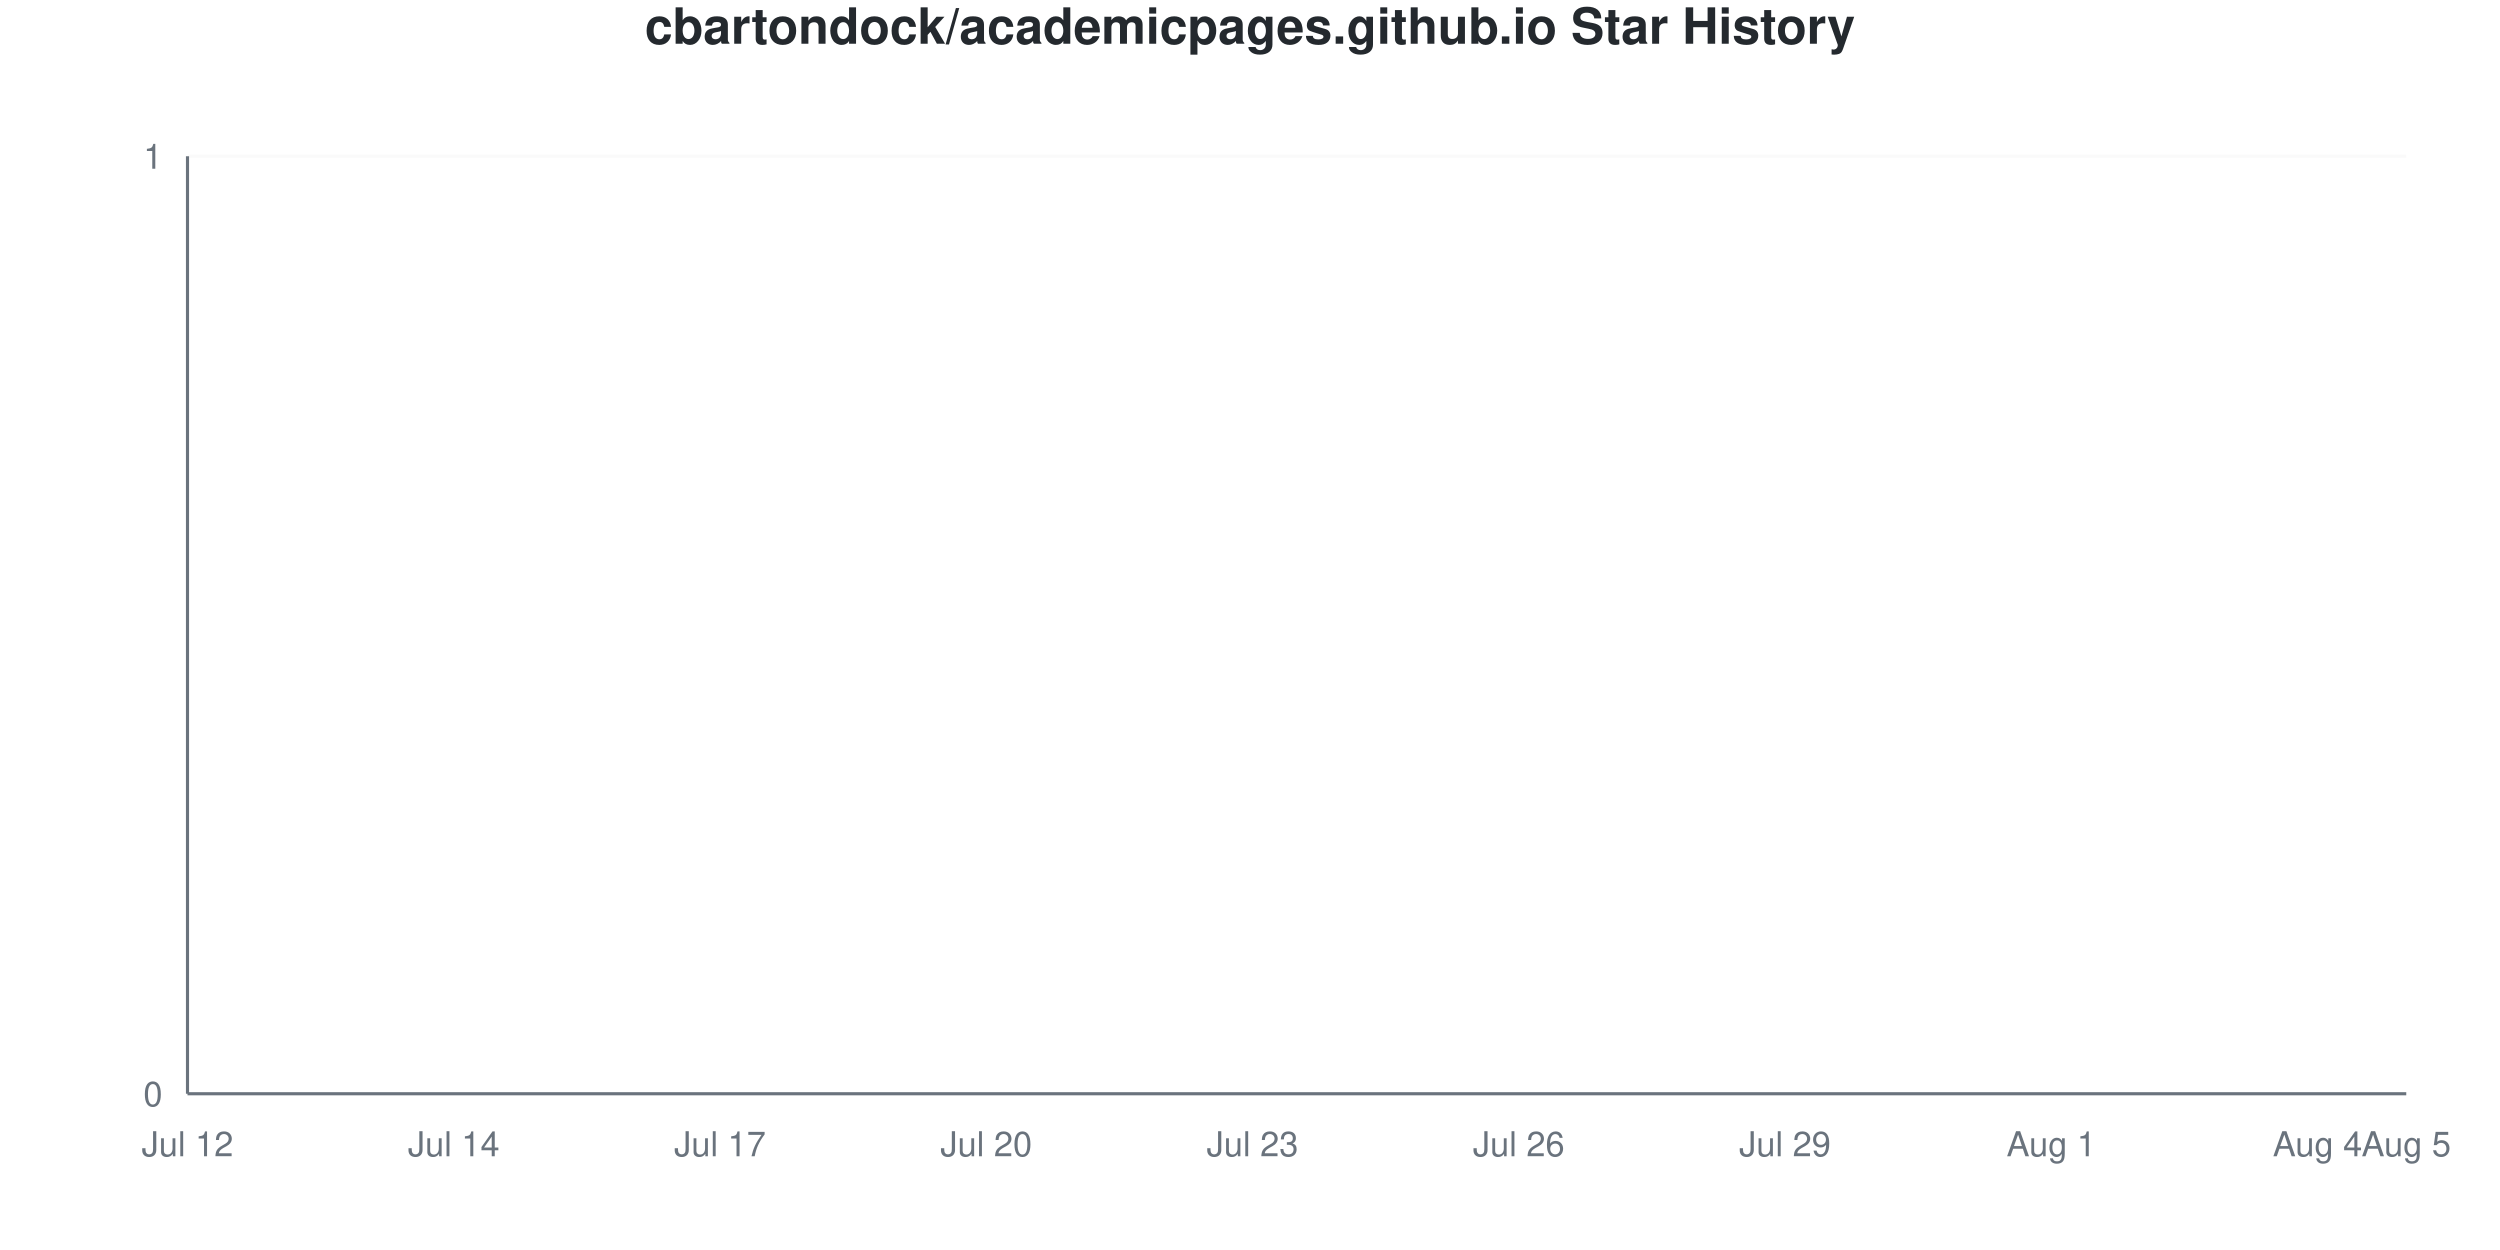
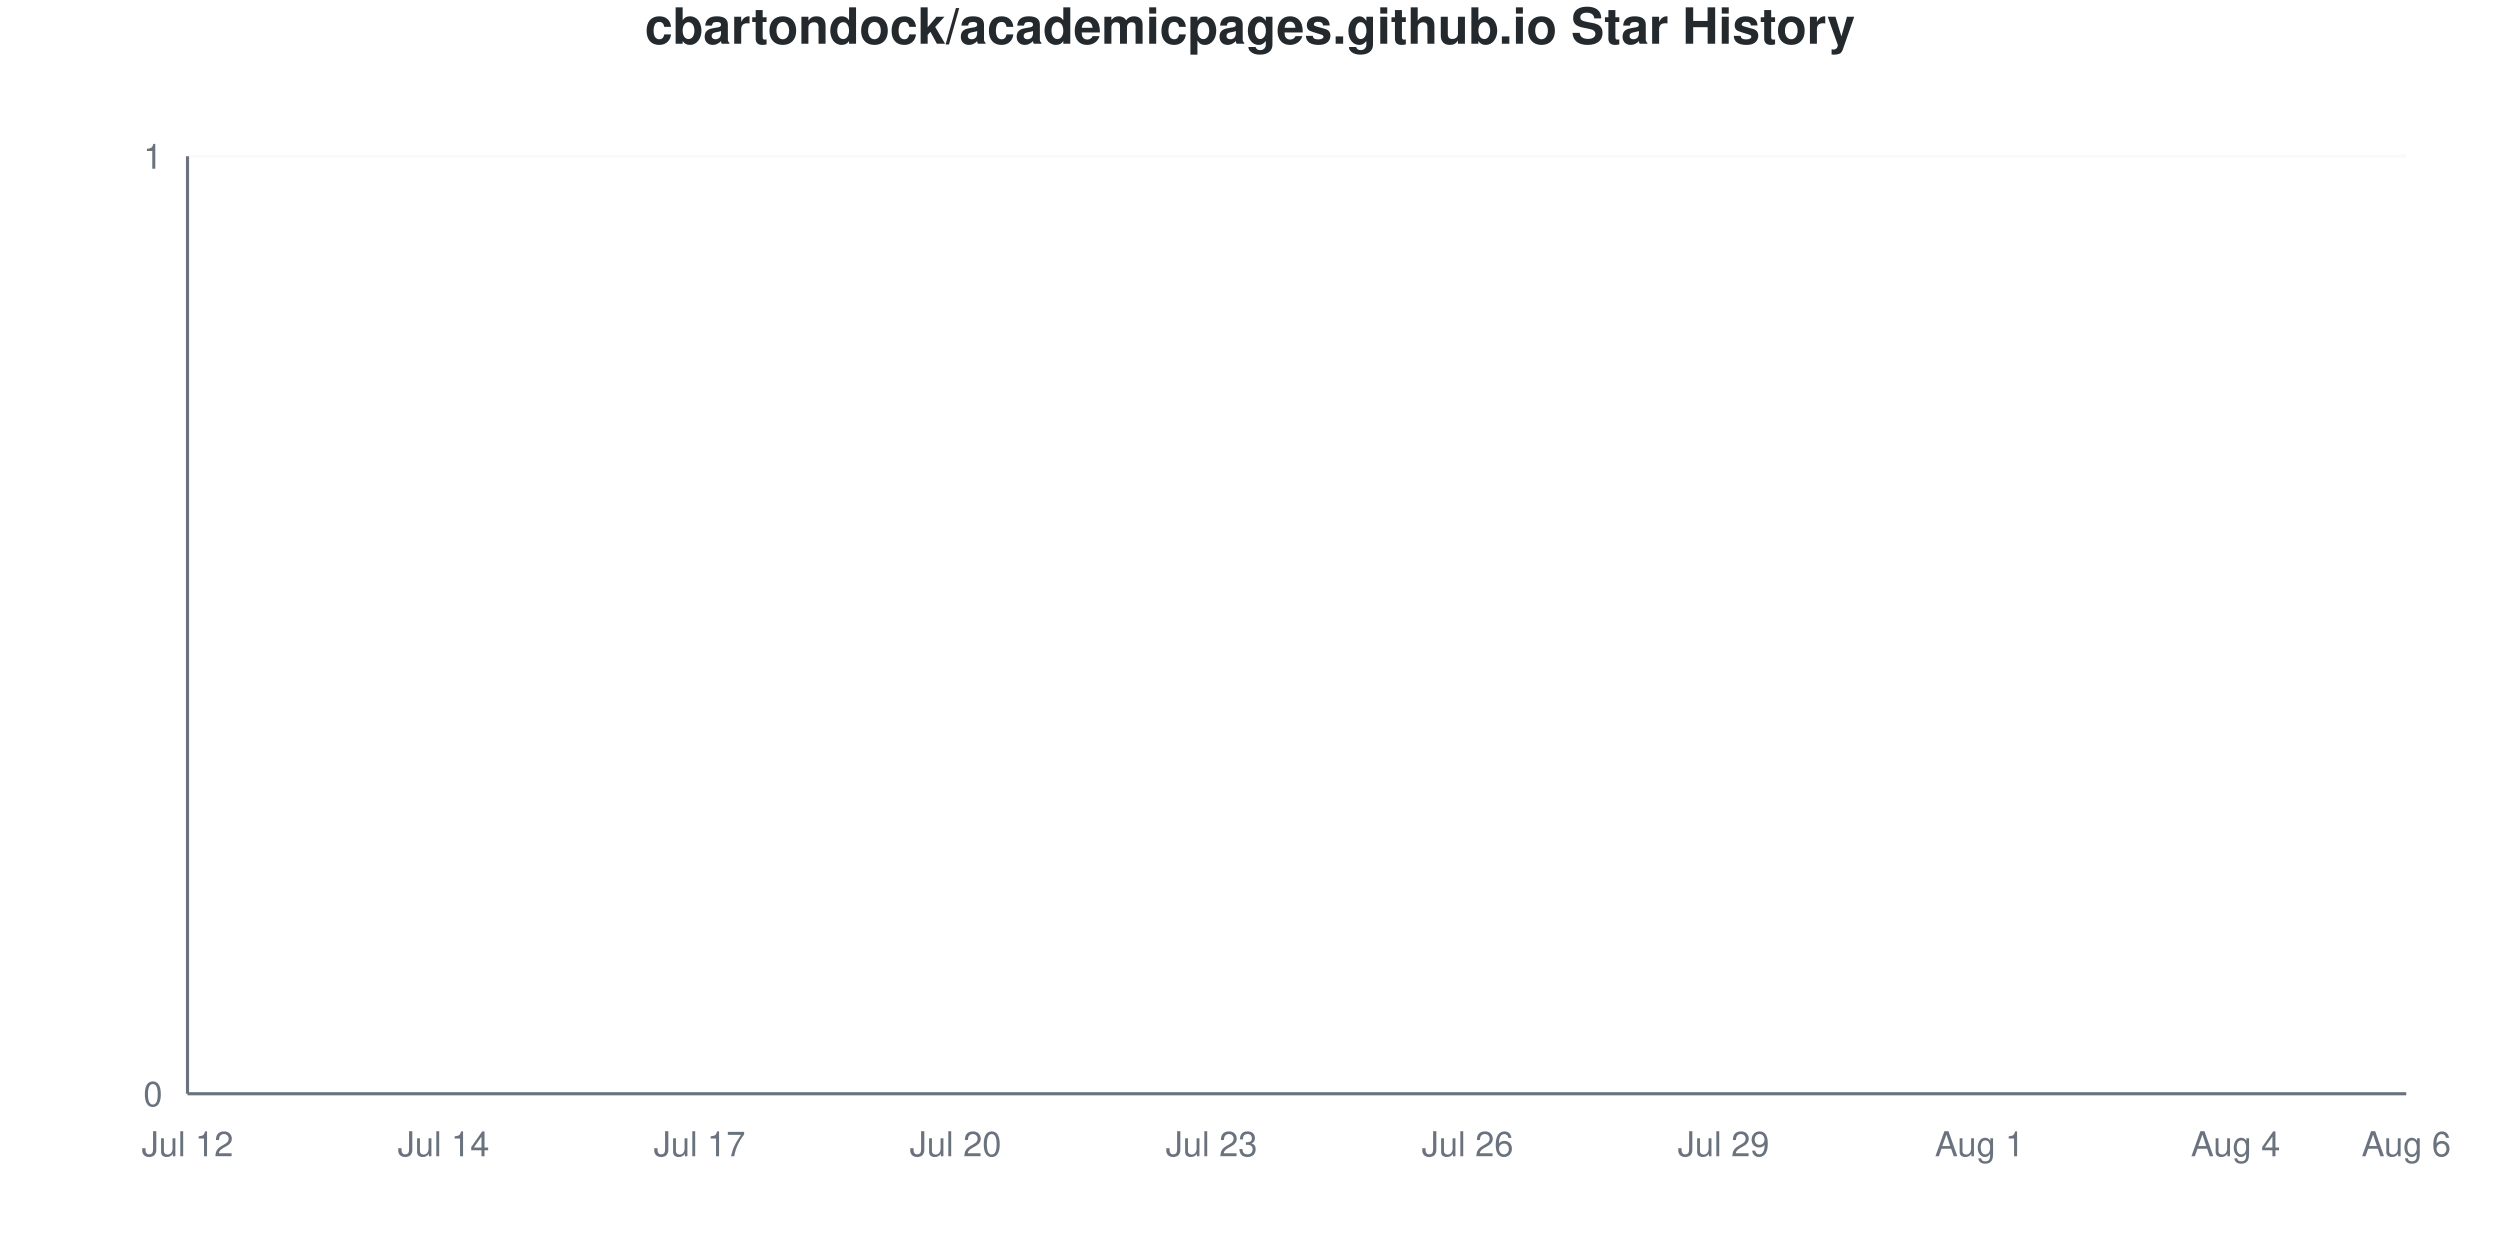
<svg xmlns="http://www.w3.org/2000/svg" viewBox="0 0 800 400" width="800" height="400">
  <style>
    @keyframes drawLine {
      to { stroke-dashoffset: 0; }
    }
    @keyframes fadeInPoint {
      from { opacity: 0; }
      to { opacity: 1; }
    }
    .data-line-0 {
      stroke-dasharray: 1065;
      stroke-dashoffset: 1065;
      animation: drawLine 2s ease-out forwards;
    }
    .data-point {
      opacity: 0;
      animation: fadeInPoint 0.5s ease-out forwards;
    }
    .chart-bg { fill: #fff; }
    .chart-text { fill: #24292e; }
    .chart-muted { fill: #6a737d; }
    .chart-grid { stroke: #eee; }
    .chart-axis { stroke: #6a737d; }
    @media (prefers-color-scheme: dark) {
      .chart-bg { fill: #0d1117; }
      .chart-text { fill: #e6edf3; }
      .chart-muted { fill: #8b949e; }
      .chart-grid { stroke: #21262d; }
      .chart-axis { stroke: #8b949e; }
    }
  </style>
  <rect width="800" height="400" class="chart-bg" />
  <text x="400" y="14" text-anchor="middle" class="chart-text" font-size="16" font-weight="bold" font-family="-apple-system, BlinkMacSystemFont, 'Segoe UI', Helvetica, Arial, sans-serif">cbartondock/academicpages.github.io Star History</text>
  <g class="grid">
    <line x1="60" y1="350" x2="770" y2="350" class="chart-grid" stroke-opacity="0.3" />
    <text x="52" y="354" text-anchor="end" class="chart-muted" font-size="11" font-family="-apple-system, BlinkMacSystemFont, 'Segoe UI', Helvetica, Arial, sans-serif">0</text>
    <line x1="60" y1="50" x2="770" y2="50" class="chart-grid" stroke-opacity="0.3" />
    <text x="52" y="54" text-anchor="end" class="chart-muted" font-size="11" font-family="-apple-system, BlinkMacSystemFont, 'Segoe UI', Helvetica, Arial, sans-serif">1</text>
  </g>
  <g class="milestones">
    
  </g>
  <g class="x-axis">
    <text x="60" y="370" text-anchor="middle" class="chart-muted" font-size="11" font-family="-apple-system, BlinkMacSystemFont, 'Segoe UI', Helvetica, Arial, sans-serif">Jul 12</text>
-     <text x="145.2" y="370" text-anchor="middle" class="chart-muted" font-size="11" font-family="-apple-system, BlinkMacSystemFont, 'Segoe UI', Helvetica, Arial, sans-serif">Jul 14</text>
-     <text x="230.4" y="370" text-anchor="middle" class="chart-muted" font-size="11" font-family="-apple-system, BlinkMacSystemFont, 'Segoe UI', Helvetica, Arial, sans-serif">Jul 17</text>
-     <text x="315.6" y="370" text-anchor="middle" class="chart-muted" font-size="11" font-family="-apple-system, BlinkMacSystemFont, 'Segoe UI', Helvetica, Arial, sans-serif">Jul 20</text>
-     <text x="400.8" y="370" text-anchor="middle" class="chart-muted" font-size="11" font-family="-apple-system, BlinkMacSystemFont, 'Segoe UI', Helvetica, Arial, sans-serif">Jul 23</text>
-     <text x="486" y="370" text-anchor="middle" class="chart-muted" font-size="11" font-family="-apple-system, BlinkMacSystemFont, 'Segoe UI', Helvetica, Arial, sans-serif">Jul 26</text>
-     <text x="571.2" y="370" text-anchor="middle" class="chart-muted" font-size="11" font-family="-apple-system, BlinkMacSystemFont, 'Segoe UI', Helvetica, Arial, sans-serif">Jul 29</text>
-     <text x="656.4" y="370" text-anchor="middle" class="chart-muted" font-size="11" font-family="-apple-system, BlinkMacSystemFont, 'Segoe UI', Helvetica, Arial, sans-serif">Aug 1</text>
-     <text x="741.6" y="370" text-anchor="middle" class="chart-muted" font-size="11" font-family="-apple-system, BlinkMacSystemFont, 'Segoe UI', Helvetica, Arial, sans-serif">Aug 4</text>
-     <text x="770" y="370" text-anchor="middle" class="chart-muted" font-size="11" font-family="-apple-system, BlinkMacSystemFont, 'Segoe UI', Helvetica, Arial, sans-serif">Aug 5</text>
+     <text x="141.923" y="370" text-anchor="middle" class="chart-muted" font-size="11" font-family="-apple-system, BlinkMacSystemFont, 'Segoe UI', Helvetica, Arial, sans-serif">Jul 14</text>
+     <text x="223.846" y="370" text-anchor="middle" class="chart-muted" font-size="11" font-family="-apple-system, BlinkMacSystemFont, 'Segoe UI', Helvetica, Arial, sans-serif">Jul 17</text>
+     <text x="305.769" y="370" text-anchor="middle" class="chart-muted" font-size="11" font-family="-apple-system, BlinkMacSystemFont, 'Segoe UI', Helvetica, Arial, sans-serif">Jul 20</text>
+     <text x="387.692" y="370" text-anchor="middle" class="chart-muted" font-size="11" font-family="-apple-system, BlinkMacSystemFont, 'Segoe UI', Helvetica, Arial, sans-serif">Jul 23</text>
+     <text x="469.615" y="370" text-anchor="middle" class="chart-muted" font-size="11" font-family="-apple-system, BlinkMacSystemFont, 'Segoe UI', Helvetica, Arial, sans-serif">Jul 26</text>
+     <text x="551.538" y="370" text-anchor="middle" class="chart-muted" font-size="11" font-family="-apple-system, BlinkMacSystemFont, 'Segoe UI', Helvetica, Arial, sans-serif">Jul 29</text>
+     <text x="633.462" y="370" text-anchor="middle" class="chart-muted" font-size="11" font-family="-apple-system, BlinkMacSystemFont, 'Segoe UI', Helvetica, Arial, sans-serif">Aug 1</text>
+     <text x="715.385" y="370" text-anchor="middle" class="chart-muted" font-size="11" font-family="-apple-system, BlinkMacSystemFont, 'Segoe UI', Helvetica, Arial, sans-serif">Aug 4</text>
+     <text x="770" y="370" text-anchor="middle" class="chart-muted" font-size="11" font-family="-apple-system, BlinkMacSystemFont, 'Segoe UI', Helvetica, Arial, sans-serif">Aug 6</text>
  </g>
  <line x1="60" y1="50" x2="60" y2="350" class="chart-axis" stroke-width="1" />
  <line x1="60" y1="350" x2="770" y2="350" class="chart-axis" stroke-width="1" />
-   <path d="M60,350 L60,350 C69.467,350 78.933,350 88.4,350 C97.867,350 107.333,350 116.8,350 C126.267,350 135.733,350 145.2,350 C154.667,350 164.133,350 173.6,350 C183.067,350 192.533,350 202,350 C211.467,350 220.933,350 230.4,350 C239.867,350 249.333,350 258.8,350 C268.267,350 277.733,350 287.2,350 C296.667,350 306.133,350 315.6,350 C325.067,350 334.533,350 344,350 C353.467,350 362.933,350 372.4,350 C381.867,350 391.333,350 400.8,350 C410.267,350 419.733,350 429.2,350 C438.667,350 448.133,350 457.6,350 C467.067,350 476.533,350 486,350 C495.467,350 504.933,350 514.4,350 C523.867,350 533.333,350 542.8,350 C552.267,350 561.733,350 571.2,350 C580.667,350 590.133,350 599.6,350 C609.067,350 618.533,350 628,350 C637.467,350 646.933,350 656.4,350 C665.867,350 675.333,350 684.8,350 C694.267,350 703.733,350 713.2,350 C722.667,350 732.133,350 741.6,350 C751.067,350 760.533,350 770,350 L770,350 L60,350 Z" fill="#dfb317" fill-opacity="0.1" />
-   <path d="M60,350 L60,350 C69.467,350 78.933,350 88.4,350 C97.867,350 107.333,350 116.8,350 C126.267,350 135.733,350 145.2,350 C154.667,350 164.133,350 173.6,350 C183.067,350 192.533,350 202,350 C211.467,350 220.933,350 230.4,350 C239.867,350 249.333,350 258.8,350 C268.267,350 277.733,350 287.2,350 C296.667,350 306.133,350 315.6,350 C325.067,350 334.533,350 344,350 C353.467,350 362.933,350 372.4,350 C381.867,350 391.333,350 400.8,350 C410.267,350 419.733,350 429.2,350 C438.667,350 448.133,350 457.6,350 C467.067,350 476.533,350 486,350 C495.467,350 504.933,350 514.4,350 C523.867,350 533.333,350 542.8,350 C552.267,350 561.733,350 571.2,350 C580.667,350 590.133,350 599.6,350 C609.067,350 618.533,350 628,350 C637.467,350 646.933,350 656.4,350 C665.867,350 675.333,350 684.8,350 C694.267,350 703.733,350 713.2,350 C722.667,350 732.133,350 741.6,350 C751.067,350 760.533,350 770,350" fill="none" stroke="#dfb317" stroke-width="2.5" class="data-line-0" />
+   <path d="M60,350 L60,350 C69.103,350 78.205,350 87.308,350 C96.41,350 105.513,350 114.615,350 C123.718,350 132.821,350 141.923,350 C151.026,350 160.128,350 169.231,350 C178.333,350 187.436,350 196.538,350 C205.641,350 214.744,350 223.846,350 C232.949,350 242.051,350 251.154,350 C260.256,350 269.359,350 278.462,350 C287.564,350 296.667,350 305.769,350 C314.872,350 323.974,350 333.077,350 C342.179,350 351.282,350 360.385,350 C369.487,350 378.59,350 387.692,350 C396.795,350 405.897,350 415,350 C424.103,350 433.205,350 442.308,350 C451.41,350 460.513,350 469.615,350 C478.718,350 487.821,350 496.923,350 C506.026,350 515.128,350 524.231,350 C533.333,350 542.436,350 551.538,350 C560.641,350 569.744,350 578.846,350 C587.949,350 597.051,350 606.154,350 C615.256,350 624.359,350 633.462,350 C642.564,350 651.667,350 660.769,350 C669.872,350 678.974,350 688.077,350 C697.179,350 706.282,350 715.385,350 C724.487,350 733.59,350 742.692,350 C751.795,350 760.897,350 770,350 L770,350 L60,350 Z" fill="#dfb317" fill-opacity="0.1" />
+   <path d="M60,350 L60,350 C69.103,350 78.205,350 87.308,350 C96.41,350 105.513,350 114.615,350 C123.718,350 132.821,350 141.923,350 C151.026,350 160.128,350 169.231,350 C178.333,350 187.436,350 196.538,350 C205.641,350 214.744,350 223.846,350 C232.949,350 242.051,350 251.154,350 C260.256,350 269.359,350 278.462,350 C287.564,350 296.667,350 305.769,350 C314.872,350 323.974,350 333.077,350 C342.179,350 351.282,350 360.385,350 C369.487,350 378.59,350 387.692,350 C396.795,350 405.897,350 415,350 C424.103,350 433.205,350 442.308,350 C451.41,350 460.513,350 469.615,350 C478.718,350 487.821,350 496.923,350 C506.026,350 515.128,350 524.231,350 C533.333,350 542.436,350 551.538,350 C560.641,350 569.744,350 578.846,350 C587.949,350 597.051,350 606.154,350 C615.256,350 624.359,350 633.462,350 C642.564,350 651.667,350 660.769,350 C669.872,350 678.974,350 688.077,350 C697.179,350 706.282,350 715.385,350 C724.487,350 733.59,350 742.692,350 C751.795,350 760.897,350 770,350" fill="none" stroke="#dfb317" stroke-width="2.5" class="data-line-0" />
  <g class="points">
    <circle cx="60" cy="350" r="4" fill="#dfb317" class="data-point" style="animation-delay: 1.50s" />
-     <circle cx="88.4" cy="350" r="4" fill="#dfb317" class="data-point" style="animation-delay: 1.55s" />
-     <circle cx="116.8" cy="350" r="4" fill="#dfb317" class="data-point" style="animation-delay: 1.60s" />
-     <circle cx="145.2" cy="350" r="4" fill="#dfb317" class="data-point" style="animation-delay: 1.65s" />
-     <circle cx="173.6" cy="350" r="4" fill="#dfb317" class="data-point" style="animation-delay: 1.70s" />
-     <circle cx="202" cy="350" r="4" fill="#dfb317" class="data-point" style="animation-delay: 1.75s" />
-     <circle cx="230.4" cy="350" r="4" fill="#dfb317" class="data-point" style="animation-delay: 1.80s" />
-     <circle cx="258.8" cy="350" r="4" fill="#dfb317" class="data-point" style="animation-delay: 1.85s" />
-     <circle cx="287.2" cy="350" r="4" fill="#dfb317" class="data-point" style="animation-delay: 1.90s" />
-     <circle cx="315.6" cy="350" r="4" fill="#dfb317" class="data-point" style="animation-delay: 1.95s" />
-     <circle cx="344" cy="350" r="4" fill="#dfb317" class="data-point" style="animation-delay: 2.00s" />
-     <circle cx="372.4" cy="350" r="4" fill="#dfb317" class="data-point" style="animation-delay: 2.05s" />
-     <circle cx="400.8" cy="350" r="4" fill="#dfb317" class="data-point" style="animation-delay: 2.10s" />
-     <circle cx="429.2" cy="350" r="4" fill="#dfb317" class="data-point" style="animation-delay: 2.15s" />
-     <circle cx="457.6" cy="350" r="4" fill="#dfb317" class="data-point" style="animation-delay: 2.20s" />
-     <circle cx="486" cy="350" r="4" fill="#dfb317" class="data-point" style="animation-delay: 2.25s" />
-     <circle cx="514.4" cy="350" r="4" fill="#dfb317" class="data-point" style="animation-delay: 2.30s" />
-     <circle cx="542.8" cy="350" r="4" fill="#dfb317" class="data-point" style="animation-delay: 2.35s" />
-     <circle cx="571.2" cy="350" r="4" fill="#dfb317" class="data-point" style="animation-delay: 2.40s" />
-     <circle cx="599.6" cy="350" r="4" fill="#dfb317" class="data-point" style="animation-delay: 2.45s" />
-     <circle cx="628" cy="350" r="4" fill="#dfb317" class="data-point" style="animation-delay: 2.50s" />
-     <circle cx="656.4" cy="350" r="4" fill="#dfb317" class="data-point" style="animation-delay: 2.55s" />
-     <circle cx="684.8" cy="350" r="4" fill="#dfb317" class="data-point" style="animation-delay: 2.60s" />
-     <circle cx="713.2" cy="350" r="4" fill="#dfb317" class="data-point" style="animation-delay: 2.65s" />
-     <circle cx="741.6" cy="350" r="4" fill="#dfb317" class="data-point" style="animation-delay: 2.70s" />
-     <circle cx="770" cy="350" r="4" fill="#dfb317" class="data-point" style="animation-delay: 2.75s" />
+     <circle cx="87.308" cy="350" r="4" fill="#dfb317" class="data-point" style="animation-delay: 1.55s" />
+     <circle cx="114.615" cy="350" r="4" fill="#dfb317" class="data-point" style="animation-delay: 1.60s" />
+     <circle cx="141.923" cy="350" r="4" fill="#dfb317" class="data-point" style="animation-delay: 1.65s" />
+     <circle cx="169.231" cy="350" r="4" fill="#dfb317" class="data-point" style="animation-delay: 1.70s" />
+     <circle cx="196.538" cy="350" r="4" fill="#dfb317" class="data-point" style="animation-delay: 1.75s" />
+     <circle cx="223.846" cy="350" r="4" fill="#dfb317" class="data-point" style="animation-delay: 1.80s" />
+     <circle cx="251.154" cy="350" r="4" fill="#dfb317" class="data-point" style="animation-delay: 1.85s" />
+     <circle cx="278.462" cy="350" r="4" fill="#dfb317" class="data-point" style="animation-delay: 1.90s" />
+     <circle cx="305.769" cy="350" r="4" fill="#dfb317" class="data-point" style="animation-delay: 1.95s" />
+     <circle cx="333.077" cy="350" r="4" fill="#dfb317" class="data-point" style="animation-delay: 2.00s" />
+     <circle cx="360.385" cy="350" r="4" fill="#dfb317" class="data-point" style="animation-delay: 2.05s" />
+     <circle cx="387.692" cy="350" r="4" fill="#dfb317" class="data-point" style="animation-delay: 2.10s" />
+     <circle cx="415" cy="350" r="4" fill="#dfb317" class="data-point" style="animation-delay: 2.15s" />
+     <circle cx="442.308" cy="350" r="4" fill="#dfb317" class="data-point" style="animation-delay: 2.20s" />
+     <circle cx="469.615" cy="350" r="4" fill="#dfb317" class="data-point" style="animation-delay: 2.25s" />
+     <circle cx="496.923" cy="350" r="4" fill="#dfb317" class="data-point" style="animation-delay: 2.30s" />
+     <circle cx="524.231" cy="350" r="4" fill="#dfb317" class="data-point" style="animation-delay: 2.35s" />
+     <circle cx="551.538" cy="350" r="4" fill="#dfb317" class="data-point" style="animation-delay: 2.40s" />
+     <circle cx="578.846" cy="350" r="4" fill="#dfb317" class="data-point" style="animation-delay: 2.45s" />
+     <circle cx="606.154" cy="350" r="4" fill="#dfb317" class="data-point" style="animation-delay: 2.50s" />
+     <circle cx="633.462" cy="350" r="4" fill="#dfb317" class="data-point" style="animation-delay: 2.55s" />
+     <circle cx="660.769" cy="350" r="4" fill="#dfb317" class="data-point" style="animation-delay: 2.60s" />
+     <circle cx="688.077" cy="350" r="4" fill="#dfb317" class="data-point" style="animation-delay: 2.65s" />
+     <circle cx="715.385" cy="350" r="4" fill="#dfb317" class="data-point" style="animation-delay: 2.70s" />
+     <circle cx="742.692" cy="350" r="4" fill="#dfb317" class="data-point" style="animation-delay: 2.75s" />
+     <circle cx="770" cy="350" r="4" fill="#dfb317" class="data-point" style="animation-delay: 2.80s" />
  </g>
</svg>
